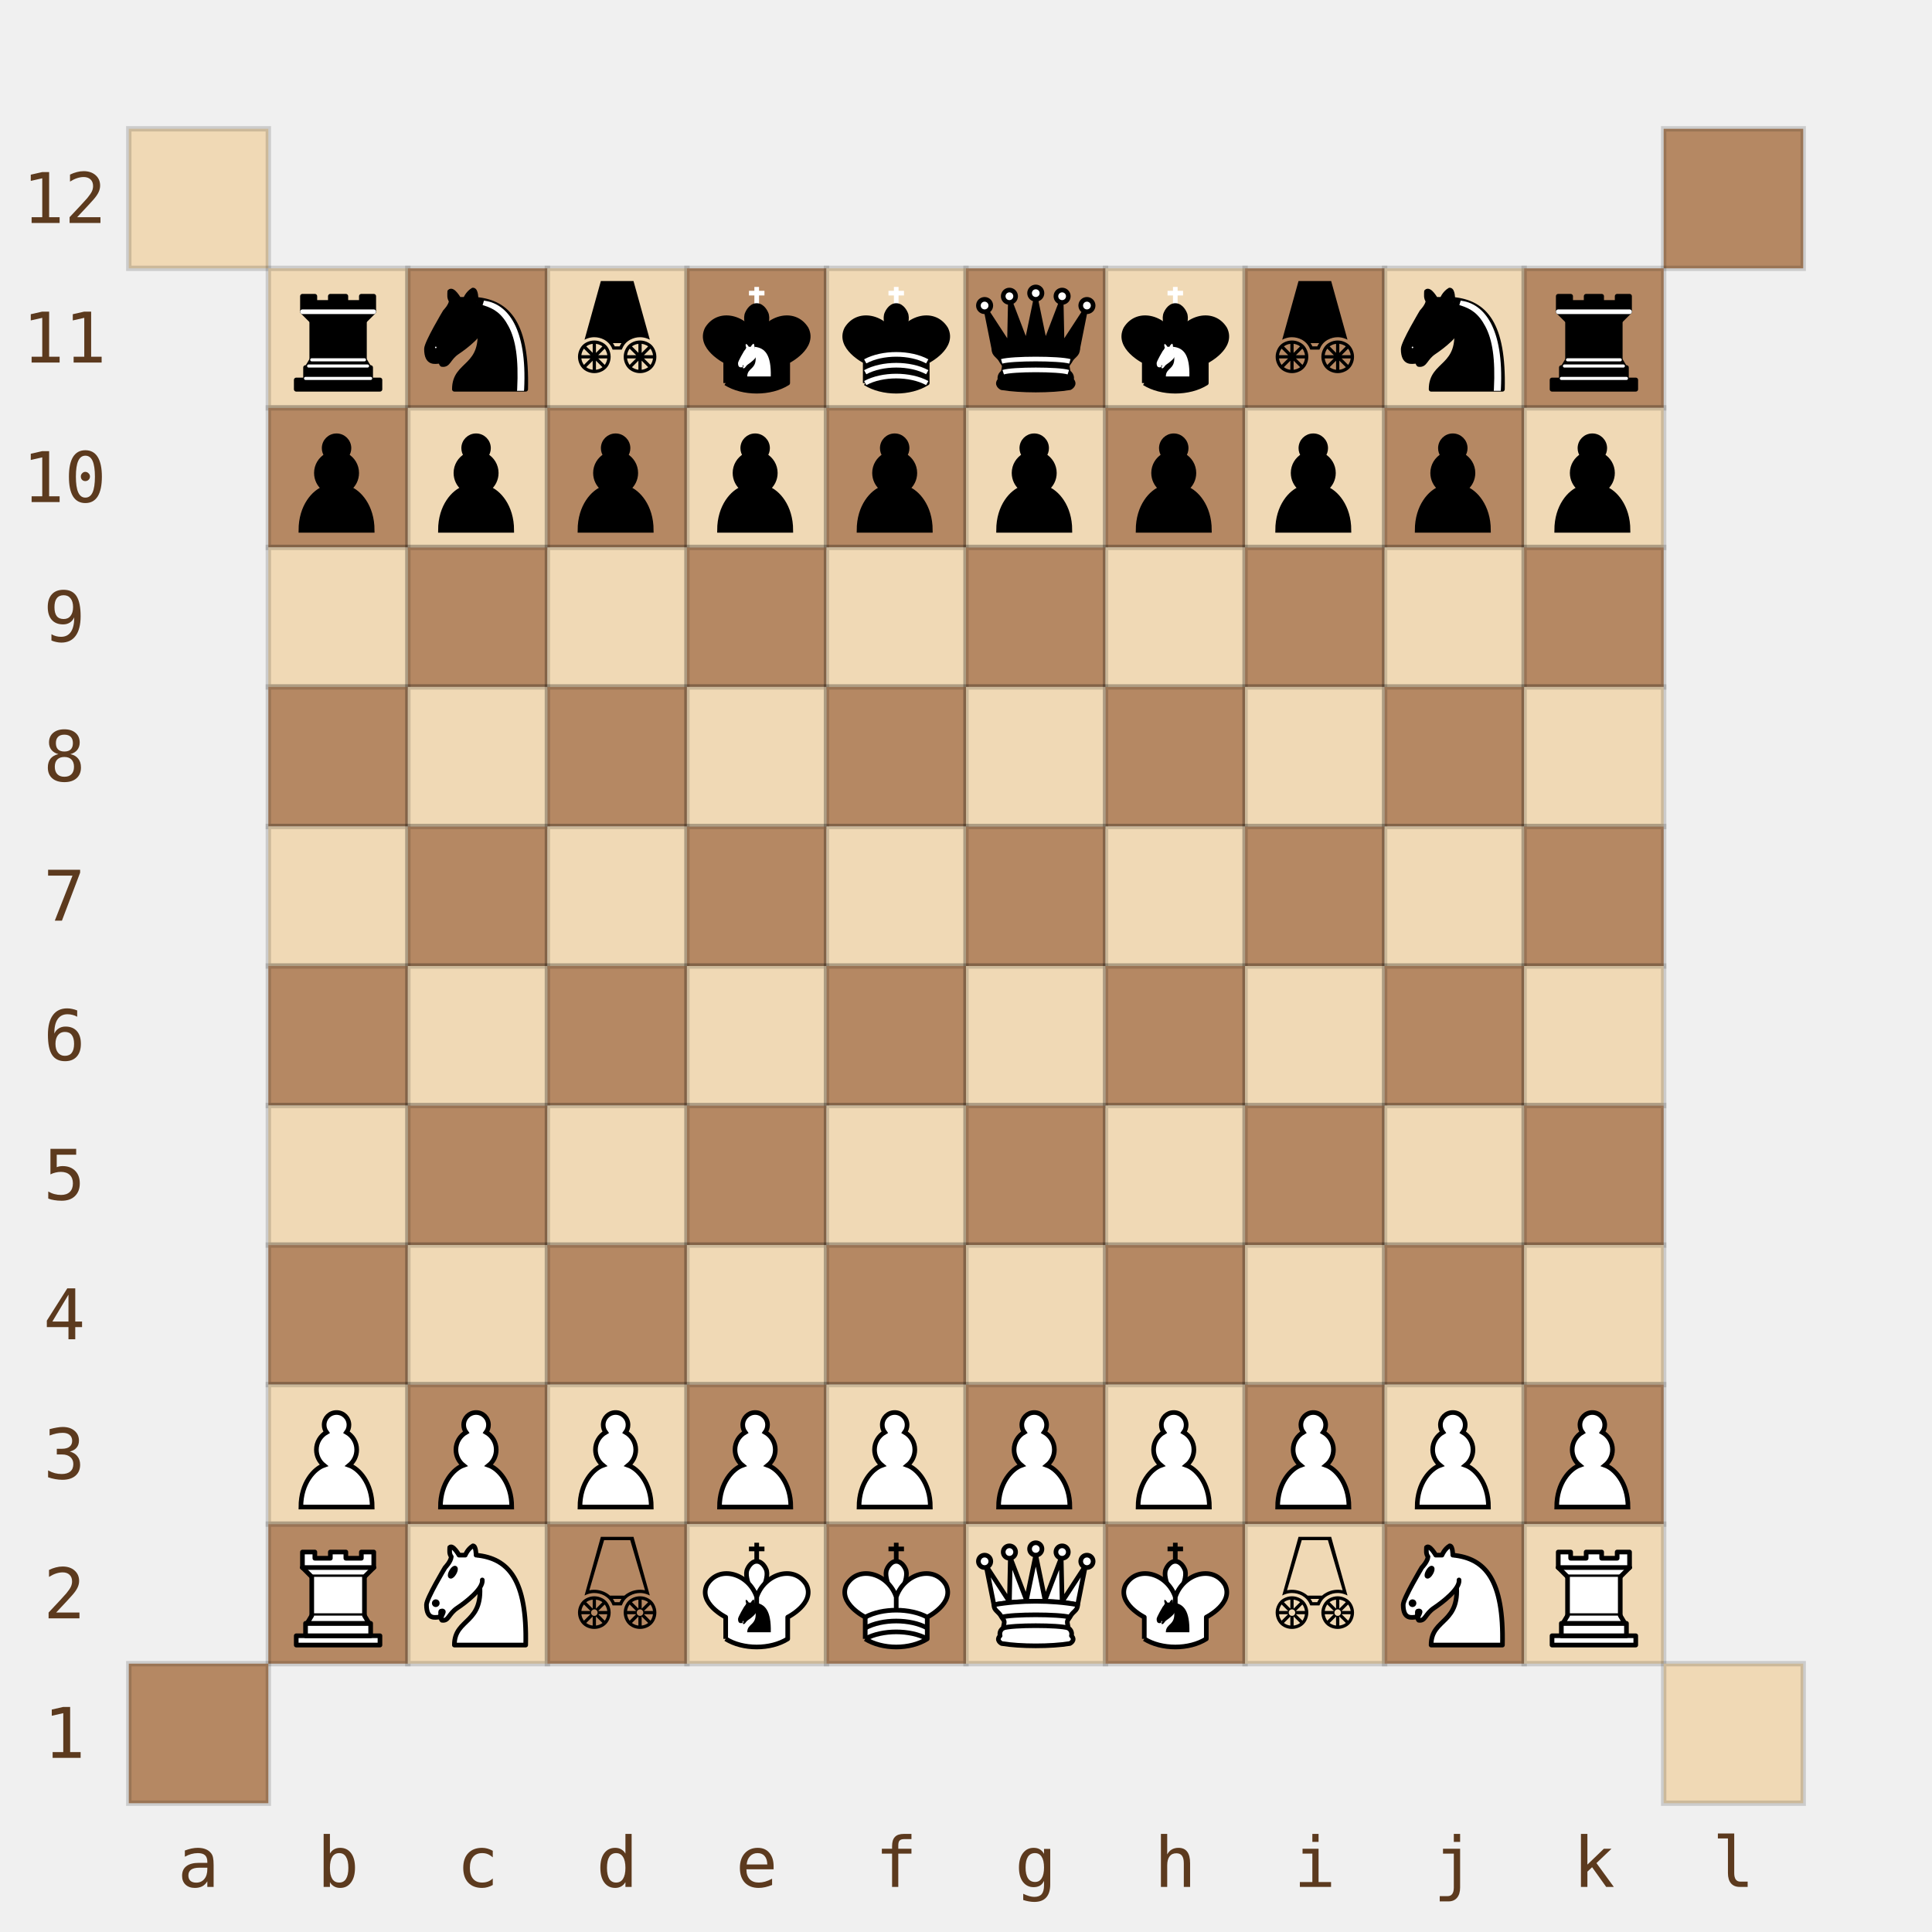
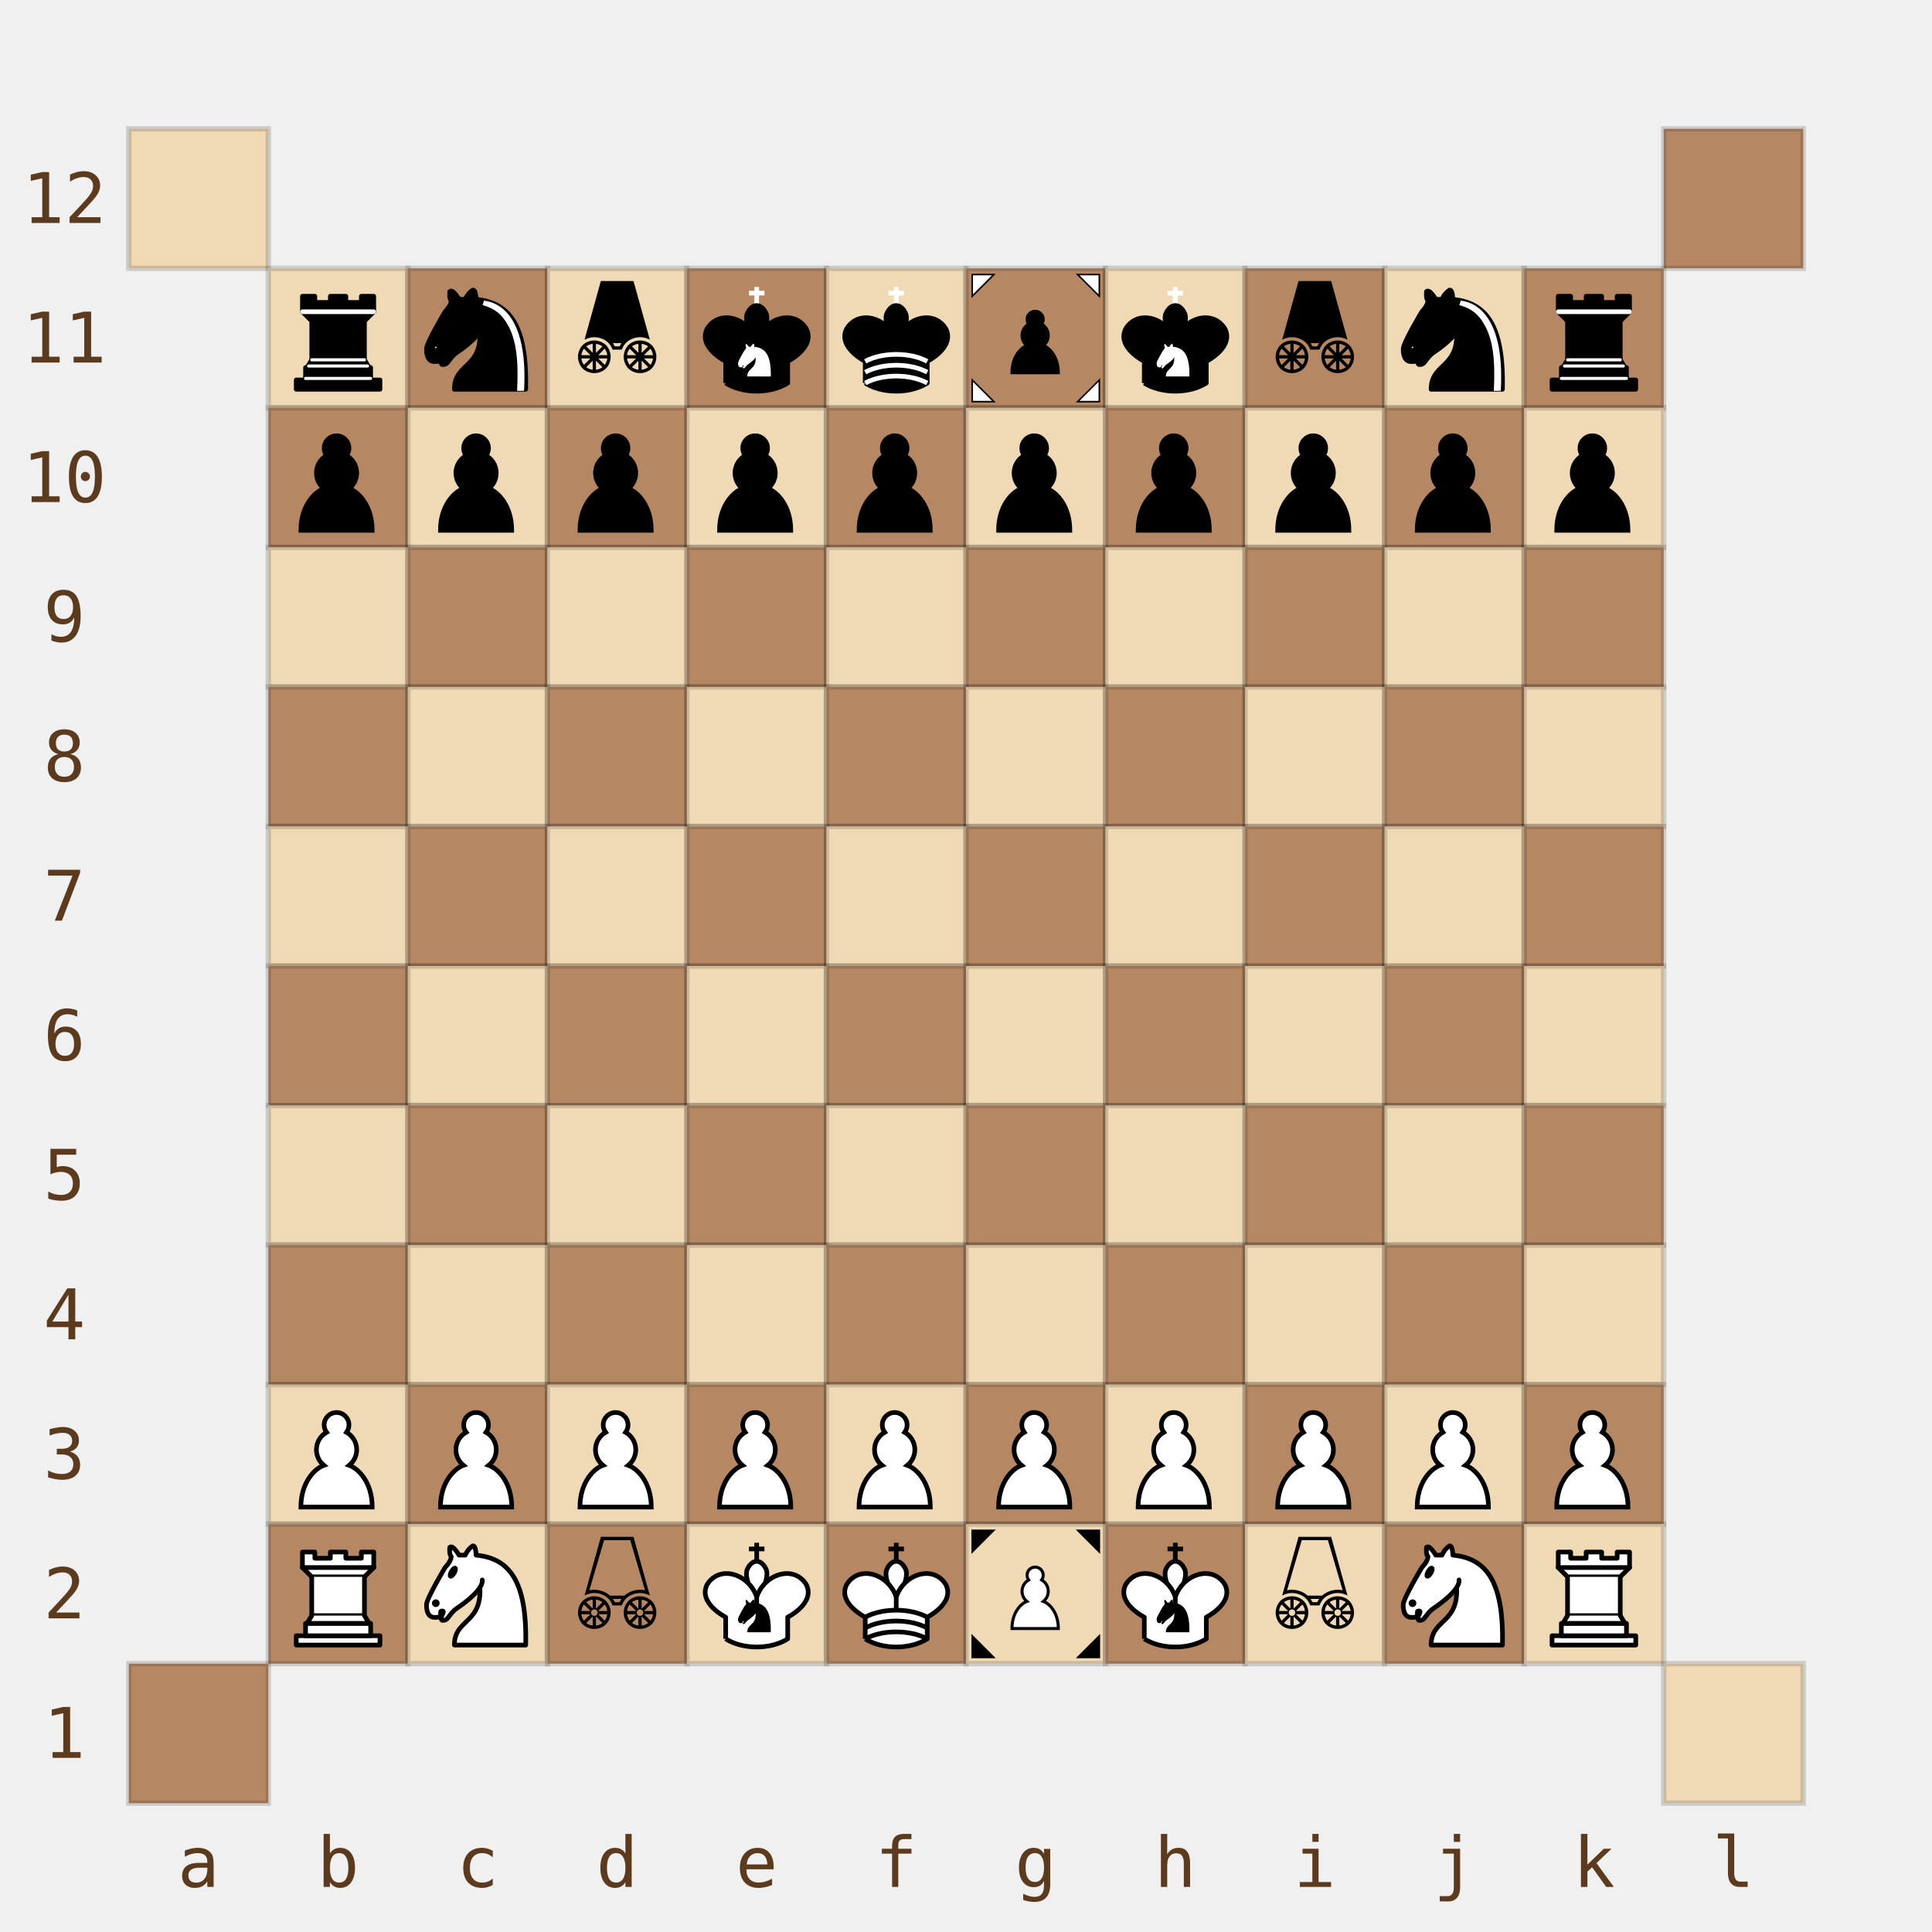
<svg xmlns="http://www.w3.org/2000/svg" viewBox="0 0 360 360" width="360" height="360">
  <defs>
    <symbol id="piece-mce-chess-bR" viewBox="0 0 45 45">
      <g style="fill:#000;stroke:#000;stroke-width:1.5;stroke-linecap:round;stroke-linejoin:round">
        <path d="M 9,39 L 36,39 L 36,36 L 9,36 L 9,39 z" />
        <path d="M 12,36 L 12,32 L 33,32 L 33,36 L 12,36 z" />
        <path d="M 11,14 L 11,9 L 15,9 L 15,11 L 20,11 L 20,9 L 25,9 L 25,11 L 30,11 L 30,9 L 34,9 L 34,14" />
        <path d="M 34,14 L 31,17 L 14,17 L 11,14" />
        <path d="M 31,17 L 31,29.5 L 14,29.5 L 14,17" />
        <path d="M 31,29.5 L 32.5,32 L 12.5,32 L 14,29.5" />
        <path d="M 11,14 L 34,14" style="fill:none;stroke:#fff;stroke-linejoin:miter" />
        <path d="M 12,35.5 L 33,35.5" style="fill:none;stroke:#fff;stroke-width:1" />
        <path d="M 13,31.5 L 32,31.5" style="fill:none;stroke:#fff;stroke-width:1" />
        <path d="M 14,29.5 L 31,29.5" style="fill:none;stroke:#fff;stroke-width:1" />
      </g>
    </symbol>
    <symbol id="piece-mce-chess-bN" viewBox="0 0 45 45">
      <g style="fill:none;stroke:#000;stroke-width:1.5;stroke-linecap:round;stroke-linejoin:round">
        <path d="M 22,10 C 32.5,11 38.5,18 38,39 L 15,39 C 15,30 25,32.5 23,18" style="fill:#000" />
        <path d="M 24,18 C 24.38,20.91 18.45,25.37 16,27 C 13,29 13.18,31.34 11,31 C 9.958,30.06 12.41,27.96 11,28 C 10,28 11.19,29.23 10,30 C 9,30 5.997,31 6,26 C 6,24 12,14 12,14 C 12,14 13.89,12.1 14,10.5 C 13.27,9.506 13.5,8.5 13.5,7.5 C 14.5,6.5 16.5,10 16.5,10 L 18.5,10 C 18.5,10 19.28,8.008 21,7 C 22,7 22,10 22,10" style="fill:#000" />
        <path d="M 9.5,25.5 A 0.5,0.5 0 1 1 8.5,25.5 A 0.5,0.5 0 1 1 9.5,25.5 z" style="fill:#fff" />
        <path d="M 15,15.5 A 0.5,1.5 0 1 1 14,15.5 A 0.5,1.5 0 1 1 15,15.5 z" transform="matrix(0.866,0.5,-0.5,0.866,9.693,-5.173)" style="fill:#fff" />
        <path d="M 24.55,10.4 L 24.1,11.85 L 24.6,12 C 27.75,13 30.25,14.49 32.5,18.75 C 34.75,23.01 35.75,29.06 35.25,39 L 35.2,39.5 L 37.45,39.5 L 37.5,39 C 38,28.94 36.62,22.15 34.25,17.66 C 31.88,13.17 28.46,11.02 25.06,10.5 L 24.55,10.4 z" style="fill:#fff;stroke:none" />
      </g>
    </symbol>
    <symbol id="piece-wikimedia-fairy-Black_dabbaba" viewBox="0 0 12 12">
      <path d="M3.698 7.75h-.775q.022.218.135.42.04.073.084.135zm.68 0 .555.555q.045-.062.084-.135.107-.202.13-.42Zm-.006-.282h.78q-.028-.219-.135-.426-.039-.068-.09-.13Zm-.197-.196.556-.556q-.062-.05-.13-.09-.207-.107-.426-.135Zm-.28-.006v-.769q-.22.022-.422.13-.073.038-.134.083Zm.28 1.455q.22-.023.427-.135.067-.04.135-.084l-.562-.562Zm-.471-1.253-.562-.561q-.045.067-.084.135-.113.207-.135.426Zm-.365 1.034q.061.045.134.084.202.112.421.135v-.775Zm.696-2.297q.365 0 .702.18.342.18.522.522.18.337.18.702 0 .365-.18.702-.18.337-.522.522-.337.18-.702.18-.365 0-.708-.18-.337-.185-.516-.522-.18-.337-.18-.702 0-.365.18-.702.18-.343.516-.522.343-.18.708-.18Zm3.594 1.544h-.775q.022.22.134.421.04.073.085.135zm.679 0 .556.556q.045-.062.084-.135.107-.202.13-.42Zm-.006-.28h.78q-.027-.22-.134-.427-.04-.068-.09-.13Zm-.196-.197.556-.556q-.062-.05-.13-.09-.207-.107-.426-.135Zm-.28-.006v-.769q-.22.022-.422.13-.073.038-.135.083Zm.28 1.455q.219-.023.427-.135.067-.04.134-.084l-.561-.562Zm-.472-1.253-.561-.561q-.045.067-.085.135-.112.207-.134.426ZM7.27 8.502q.062.045.135.084.202.112.421.135v-.775Zm.696-2.297q.365 0 .702.18.343.18.523.522.18.337.18.702 0 .365-.18.702-.18.337-.523.522-.337.18-.702.18-.365 0-.707-.18-.337-.185-.517-.522t-.18-.702q0-.365.18-.702.18-.343.517-.522.342-.18.707-.18Zm-1.594.225H5.63q.061.09.117.19l.045.09h.416l.045-.09q.056-.1.118-.19zm-.764.561q-.011-.034-.101-.23-.202-.37-.556-.584l-.067-.04q-.41-.213-.848-.213-.264 0-.517.079-.163.05-.325.135l1.403-5.043h2.808l1.404 5.043q-.163-.085-.326-.135-.253-.079-.517-.079-.438 0-.842.214l-.073.039q-.331.196-.522.533-.079.146-.135.281Z" style="font-size:11.5px;line-height:0;font-family:Quivira;stroke-width:.15;stroke-linecap:square;stroke-linejoin:bevel;paint-order:markers stroke fill" />
    </symbol>
    <symbol id="piece-mce-chess-bW" viewBox="0 0 45 45">
      <g style="fill:#000;stroke:#000;stroke-width:1.5;stroke-linejoin:round">
        <path d="M 22.5,11.63 L 22.5,6" style="fill:none;stroke:#fff;stroke-linejoin:miter" />
        <path d="M 20,8 L 25,8" style="fill:none;stroke:#fff;stroke-linejoin:miter" />
        <path d="M 22.5,25 C 22.5,25 27,17.5 25.5,14.5 C 25.5,14.5 24.5,12 22.5,12 C 20.5,12 19.5,14.5 19.5,14.5 C 18,17.5 22.5,25 22.5,25" />
        <path d="M 12.5,37 C 18,40.5 27,40.5 32.5,37 L 32.5,30 C 32.5,30 41.5,25.5 38.5,19.5 C 34.5,13 25,16 22.5,23.5 L 22.5,27 L 22.5,23.5 C 20,16 10.5,13 6.5,19.5 C 3.5,25.5 12.5,30 12.5,30 L 12.5,37" />
      </g>
      <g transform="translate(14.5,22) scale(0.33)">
        <path d="M 22,10 C 32.5,11 38.5,18 38,39 L 15,39 C 15,30 25,32.5 23,18" style="fill:#fff;stroke:none" />
        <path d="M 24,18 C 24.38,20.91 18.45,25.37 16,27 C 13,29 13.18,31.34 11,31 C 9.958,30.06 12.41,27.96 11,28 C 10,28 11.19,29.23 10,30 C 9,30 5.997,31 6,26 C 6,24 12,14 12,14 C 12,14 13.89,12.1 14,10.5 C 13.27,9.506 13.5,8.5 13.5,7.5 C 14.5,6.5 16.5,10 16.5,10 L 18.5,10 C 18.5,10 19.28,8.008 21,7 C 22,7 22,10 22,10" style="fill:#fff;stroke:none" />
      </g>
    </symbol>
    <symbol id="piece-mce-chess-bK" viewBox="0 0 45 45">
      <g style="fill:#000;stroke:#000;stroke-width:1.5;stroke-linejoin:round">
        <path d="M 22.5,11.63 L 22.5,6" style="fill:none;stroke:#fff;stroke-linejoin:miter" />
        <path d="M 20,8 L 25,8" style="fill:none;stroke:#fff;stroke-linejoin:miter" />
        <path d="M 22.5,25 C 22.5,25 27,17.5 25.5,14.5 C 25.5,14.5 24.5,12 22.5,12 C 20.5,12 19.5,14.5 19.5,14.5 C 18,17.5 22.5,25 22.5,25" />
        <path d="M 12.5,37 C 18,40.5 27,40.5 32.5,37 L 32.5,30 C 32.5,30 41.5,25.5 38.5,19.5 C 34.5,13 25,16 22.5,23.5 L 22.5,27 L 22.5,23.5 C 20,16 10.5,13 6.5,19.5 C 3.5,25.5 12.5,30 12.5,30 L 12.5,37" />
        <path d="M 12.5,30 C 18,27 27,27 32.5,30" style="fill:none;stroke:#fff" />
        <path d="M 12.5,33.5 C 18,30.5 27,30.5 32.5,33.5" style="fill:none;stroke:#fff" />
        <path d="M 12.5,37 C 18,34 27,34 32.5,37" style="fill:none;stroke:#fff" />
      </g>
    </symbol>
-     <symbol id="piece-mce-chess-bQ" viewBox="0 0 45 45">
-       <g style="fill:#000;stroke:#000;stroke-width:1.5;stroke-linejoin:round">
-         <path d="M 9,26 C 17.5,24.5 30,24.5 36,26 L 38.5,13.5 L 31,25 L 30.7,10.9 L 25.5,24.5 L 22.5,10 L 19.5,24.5 L 14.3,10.9 L 14,25 L 6.5,13.5 L 9,26 z" />
-         <path d="M 9,26 C 9,28 10.5,28 11.5,30 C 12.5,31.5 12.5,31 12,33.5 C 10.5,34.5 11,36 11,36 C 9.5,37.5 11.5,38.5 11.5,38.5 C 17.5,39.5 27.5,39.5 33.5,38.5 C 33.5,38.5 35.5,37.5 34,36 C 34,36 34.5,34.5 33,33.5 C 32.5,31 32.5,31.5 33.5,30 C 34.5,28 36,28 36,26 C 27.5,24.5 17.5,24.5 9,26 z" />
-         <path d="M 11.5,30 C 15,29 30,29 33.5,30" style="fill:none;stroke:#fff" />
-         <path d="M 12,33.5 C 15,32.5 30,32.5 33,33.5" style="fill:none;stroke:#fff" />
-         <circle cx="6" cy="12" r="2" style="fill:#fff" />
-         <circle cx="14" cy="9" r="2" style="fill:#fff" />
-         <circle cx="22.5" cy="8" r="2" style="fill:#fff" />
-         <circle cx="31" cy="9" r="2" style="fill:#fff" />
-         <circle cx="39" cy="12" r="2" style="fill:#fff" />
-       </g>
+     <symbol id="piece-mce-chess-bF" viewBox="0 0 45 45">
+       <g transform="translate(8,8) scale(0.65)">
+         <path d="M 22,9 C 19.79,9 18,10.79 18,13 C 18,13.89 18.29,14.71 18.78,15.38 C 16.83,16.5 15.5,18.59 15.5,21 C 15.5,23.03 16.44,24.84 17.91,26.03 C 14.91,27.09 10.5,31.58 10.5,39.5 L 33.5,39.5 C 33.5,31.58 29.09,27.09 26.09,26.03 C 27.56,24.84 28.5,23.03 28.5,21 C 28.5,18.59 27.17,16.5 25.22,15.38 C 25.71,14.71 26,13.89 26,13 C 26,10.79 24.21,9 22,9 z" style="fill:#000;stroke:#000;stroke-width:1.5;stroke-linecap:round" />
+       </g>
+       <polygon points="2,2 2,9 9,2" style="fill:#fff;stroke:#000;stroke-width:0.5" />
+       <polygon points="43,2 43,9 36,2" style="fill:#fff;stroke:#000;stroke-width:0.5" />
+       <polygon points="2,43 2,36 9,43" style="fill:#fff;stroke:#000;stroke-width:0.5" />
+       <polygon points="43,43 43,36 36,43" style="fill:#fff;stroke:#000;stroke-width:0.5" />
    </symbol>
    <symbol id="piece-mce-chess-bP" viewBox="0 0 45 45">
      <path d="M 22,9 C 19.79,9 18,10.79 18,13 C 18,13.89 18.29,14.71 18.78,15.38 C 16.83,16.5 15.5,18.59 15.5,21 C 15.5,23.03 16.44,24.84 17.91,26.03 C 14.91,27.09 10.5,31.58 10.5,39.5 L 33.5,39.5 C 33.5,31.58 29.09,27.09 26.09,26.03 C 27.56,24.84 28.5,23.03 28.5,21 C 28.5,18.59 27.17,16.5 25.22,15.38 C 25.71,14.71 26,13.89 26,13 C 26,10.79 24.21,9 22,9 z" style="fill:#000;stroke:#000;stroke-width:1.5;stroke-linecap:round" />
    </symbol>
    <symbol id="piece-mce-chess-wP" viewBox="0 0 45 45">
      <path d="M 22,9 C 19.79,9 18,10.79 18,13 C 18,13.89 18.29,14.71 18.78,15.38 C 16.83,16.5 15.5,18.59 15.5,21 C 15.5,23.03 16.44,24.84 17.91,26.03 C 14.91,27.09 10.5,31.58 10.5,39.5 L 33.5,39.5 C 33.5,31.58 29.09,27.09 26.09,26.03 C 27.56,24.84 28.5,23.03 28.5,21 C 28.5,18.59 27.17,16.5 25.22,15.38 C 25.71,14.71 26,13.89 26,13 C 26,10.79 24.21,9 22,9 z" style="fill:#fff;stroke:#000;stroke-width:1.5;stroke-linecap:round" />
    </symbol>
    <symbol id="piece-mce-chess-wR" viewBox="0 0 45 45">
      <g style="fill:#fff;stroke:#000;stroke-width:1.5;stroke-linecap:round;stroke-linejoin:round">
        <path d="M 9,39 L 36,39 L 36,36 L 9,36 L 9,39 z" />
        <path d="M 12,36 L 12,32 L 33,32 L 33,36 L 12,36 z" />
        <path d="M 11,14 L 11,9 L 15,9 L 15,11 L 20,11 L 20,9 L 25,9 L 25,11 L 30,11 L 30,9 L 34,9 L 34,14" />
        <path d="M 34,14 L 31,17 L 14,17 L 11,14" />
        <path d="M 31,17 L 31,29.5 L 14,29.5 L 14,17" />
        <path d="M 31,29.5 L 32.5,32 L 12.5,32 L 14,29.5" />
        <path d="M 11,14 L 34,14" style="fill:none" />
      </g>
    </symbol>
    <symbol id="piece-mce-chess-wN" viewBox="0 0 45 45">
      <g style="fill:none;stroke:#000;stroke-width:1.5;stroke-linecap:round;stroke-linejoin:round">
        <path d="M 22,10 C 32.5,11 38.5,18 38,39 L 15,39 C 15,30 25,32.5 23,18" style="fill:#fff" />
        <path d="M 24,18 C 24.38,20.91 18.45,25.37 16,27 C 13,29 13.18,31.34 11,31 C 9.958,30.06 12.41,27.96 11,28 C 10,28 11.19,29.23 10,30 C 9,30 5.997,31 6,26 C 6,24 12,14 12,14 C 12,14 13.89,12.1 14,10.5 C 13.27,9.506 13.5,8.5 13.5,7.5 C 14.5,6.5 16.5,10 16.5,10 L 18.5,10 C 18.5,10 19.28,8.008 21,7 C 22,7 22,10 22,10" style="fill:#fff" />
        <path d="M 9.5,25.5 A 0.5,0.5 0 1 1 8.5,25.5 A 0.5,0.5 0 1 1 9.5,25.5 z" style="fill:#000" />
        <path d="M 15,15.5 A 0.5,1.5 0 1 1 14,15.5 A 0.5,1.5 0 1 1 15,15.5 z" transform="matrix(0.866,0.5,-0.5,0.866,9.693,-5.173)" style="fill:#000" />
      </g>
    </symbol>
    <symbol id="piece-wikimedia-fairy-White_dabbaba" viewBox="0 0 12 12">
      <path d="M3.698 7.75h-.775c.015.145.06.286.135.42.026.049.054.094.084.135zm.68 0 .555.555a1.146 1.146 0 0 0 .213-.556Zm-.006-.282h.78a1.288 1.288 0 0 0-.135-.426.998.998 0 0 0-.09-.13Zm-.197-.196.556-.556a.997.997 0 0 0-.13-.09 1.288 1.288 0 0 0-.426-.135Zm-.28-.006v-.769a1.146 1.146 0 0 0-.556.213zm.28 1.455a1.135 1.135 0 0 0 .562-.22l-.562-.56Zm-.471-1.253-.562-.561c-.03.045-.058.09-.084.135-.075.138-.12.28-.135.426Zm-.365 1.034c.04.03.086.058.134.084.135.075.275.12.421.135v-.775Zm.696-2.297c.243 0 .477.06.702.18.228.12.402.294.522.522.12.225.18.458.18.702 0 .243-.06.477-.18.702-.12.224-.294.398-.522.522a1.472 1.472 0 0 1-1.41 0 1.263 1.263 0 0 1-.516-.522 1.472 1.472 0 0 1-.18-.702c0-.244.06-.477.18-.702a1.22 1.22 0 0 1 .516-.522c.229-.12.464-.18.708-.18Zm3.594 1.544h-.775c.015.146.06.287.134.421.027.049.055.094.085.135zm.679 0 .556.556a1.146 1.146 0 0 0 .213-.556Zm-.006-.28h.78a1.288 1.288 0 0 0-.134-.427.997.997 0 0 0-.09-.13Zm-.196-.197.556-.556a.997.997 0 0 0-.13-.09 1.288 1.288 0 0 0-.426-.135Zm-.28-.006v-.769a1.146 1.146 0 0 0-.557.213Zm.28 1.455a1.135 1.135 0 0 0 .561-.22l-.561-.56Zm-.472-1.253-.561-.561a1.135 1.135 0 0 0-.219.562ZM7.27 8.502c.041.03.086.058.135.084.135.075.275.12.421.135v-.775Zm.696-2.297c.244 0 .478.06.702.18.229.12.403.294.523.522.12.225.18.458.18.702 0 .243-.06.477-.18.702a1.26 1.26 0 0 1-.523.522 1.472 1.472 0 0 1-1.409 0 1.263 1.263 0 0 1-.517-.522 1.472 1.472 0 0 1-.18-.702c0-.244.06-.477.18-.702a1.22 1.22 0 0 1 .517-.522 1.5 1.5 0 0 1 .707-.18Zm.427-.517-1.27-4.312H4.877L3.608 5.688a2.086 2.086 0 0 1 1.415.208c.131.071.25.156.36.253h1.235c.108-.097.23-.182.365-.253a2.054 2.054 0 0 1 1.41-.208zm-2.021.742H5.63c.04.06.08.123.117.19l.045.09h.416l.045-.09c.037-.067.077-.13.118-.19Zm-.764.561a4.222 4.222 0 0 0-.101-.23 1.517 1.517 0 0 0-.556-.584l-.067-.04a1.814 1.814 0 0 0-.848-.213 1.73 1.73 0 0 0-.517.079 1.998 1.998 0 0 0-.325.135l1.403-5.043h2.808l1.404 5.043a1.998 1.998 0 0 0-.326-.135 1.73 1.73 0 0 0-.517-.079c-.292 0-.572.071-.842.214l-.073.039c-.22.131-.395.309-.522.533a3.15 3.15 0 0 0-.135.281Zm-1.572.337a.275.275 0 0 0-.14.04.252.252 0 0 0-.107.1.31.31 0 0 0 0 .281c.026.045.062.08.106.107a.31.31 0 0 0 .281 0 .252.252 0 0 0 .101-.107.275.275 0 0 0 0-.28.22.22 0 0 0-.1-.102.275.275 0 0 0-.141-.039Zm3.93 0a.275.275 0 0 0-.14.04.252.252 0 0 0-.107.1.31.31 0 0 0 0 .281c.027.045.062.08.107.107a.31.31 0 0 0 .28 0 .252.252 0 0 0 .102-.107.275.275 0 0 0 0-.28.22.22 0 0 0-.101-.102.275.275 0 0 0-.14-.039Z" style="font-size:11.5px;line-height:0;font-family:Quivira;stroke-width:.15;stroke-linecap:square;stroke-linejoin:bevel;paint-order:markers stroke fill" />
    </symbol>
    <symbol id="piece-mce-chess-wW" viewBox="0 0 45 45">
      <g style="fill:#fff;stroke:#000;stroke-width:1.5;stroke-linejoin:round">
        <path d="M 22.5,11.63 L 22.5,6" style="fill:none;stroke-linejoin:miter" />
        <path d="M 20,8 L 25,8" style="fill:none;stroke-linejoin:miter" />
        <path d="M 22.5,25 C 22.5,25 27,17.5 25.5,14.5 C 25.5,14.5 24.5,12 22.5,12 C 20.5,12 19.5,14.5 19.5,14.5 C 18,17.5 22.5,25 22.5,25" />
        <path d="M 12.5,37 C 18,40.5 27,40.5 32.5,37 L 32.5,30 C 32.5,30 41.5,25.5 38.5,19.5 C 34.5,13 25,16 22.5,23.5 L 22.5,27 L 22.5,23.5 C 20,16 10.5,13 6.5,19.5 C 3.5,25.5 12.5,30 12.5,30 L 12.5,37" />
      </g>
      <g transform="translate(14.5,22) scale(0.33)">
        <path d="M 22,10 C 32.5,11 38.5,18 38,39 L 15,39 C 15,30 25,32.5 23,18" style="fill:#000;stroke:none" />
        <path d="M 24,18 C 24.38,20.91 18.45,25.37 16,27 C 13,29 13.18,31.34 11,31 C 9.958,30.06 12.41,27.96 11,28 C 10,28 11.19,29.23 10,30 C 9,30 5.997,31 6,26 C 6,24 12,14 12,14 C 12,14 13.89,12.1 14,10.5 C 13.27,9.506 13.5,8.5 13.5,7.5 C 14.5,6.5 16.5,10 16.5,10 L 18.5,10 C 18.5,10 19.28,8.008 21,7 C 22,7 22,10 22,10" style="fill:#000;stroke:none" />
      </g>
    </symbol>
    <symbol id="piece-mce-chess-wK" viewBox="0 0 45 45">
      <g style="fill:#fff;stroke:#000;stroke-width:1.5;stroke-linejoin:round">
        <path d="M 22.5,11.63 L 22.5,6" style="fill:none;stroke-linejoin:miter" />
        <path d="M 20,8 L 25,8" style="fill:none;stroke-linejoin:miter" />
        <path d="M 22.5,25 C 22.5,25 27,17.5 25.5,14.5 C 25.5,14.5 24.5,12 22.5,12 C 20.5,12 19.5,14.5 19.5,14.5 C 18,17.5 22.5,25 22.5,25" />
        <path d="M 12.5,37 C 18,40.5 27,40.5 32.5,37 L 32.5,30 C 32.5,30 41.5,25.5 38.5,19.5 C 34.5,13 25,16 22.5,23.5 L 22.5,27 L 22.5,23.5 C 20,16 10.5,13 6.5,19.5 C 3.5,25.5 12.5,30 12.5,30 L 12.5,37" />
        <path d="M 12.5,30 C 18,27 27,27 32.5,30" />
        <path d="M 12.5,33.5 C 18,30.5 27,30.5 32.5,33.5" />
        <path d="M 12.5,37 C 18,34 27,34 32.5,37" />
      </g>
    </symbol>
-     <symbol id="piece-mce-chess-wQ" viewBox="0 0 45 45">
-       <g style="fill:#fff;stroke:#000;stroke-width:1.5;stroke-linejoin:round">
-         <path d="M 9,26 C 17.5,24.5 30,24.5 36,26 L 38.5,13.5 L 31,25 L 30.7,10.9 L 25.5,24.5 L 22.5,10 L 19.5,24.5 L 14.3,10.9 L 14,25 L 6.5,13.5 L 9,26 z" />
-         <path d="M 9,26 C 9,28 10.5,28 11.5,30 C 12.5,31.5 12.5,31 12,33.5 C 10.5,34.5 11,36 11,36 C 9.5,37.5 11.5,38.5 11.5,38.5 C 17.5,39.5 27.5,39.5 33.5,38.5 C 33.5,38.5 35.5,37.5 34,36 C 34,36 34.5,34.5 33,33.5 C 32.5,31 32.5,31.5 33.5,30 C 34.5,28 36,28 36,26 C 27.5,24.5 17.5,24.5 9,26 z" />
-         <path d="M 11.5,30 C 15,29 30,29 33.5,30" style="fill:none" />
-         <path d="M 12,33.5 C 15,32.5 30,32.5 33,33.5" style="fill:none" />
-         <circle cx="6" cy="12" r="2" />
-         <circle cx="14" cy="9" r="2" />
-         <circle cx="22.5" cy="8" r="2" />
-         <circle cx="31" cy="9" r="2" />
-         <circle cx="39" cy="12" r="2" />
-       </g>
+     <symbol id="piece-mce-chess-wF" viewBox="0 0 45 45">
+       <g transform="translate(8,8) scale(0.65)">
+         <path d="M 22,9 C 19.79,9 18,10.79 18,13 C 18,13.89 18.29,14.71 18.78,15.38 C 16.83,16.5 15.5,18.59 15.5,21 C 15.5,23.03 16.44,24.84 17.91,26.03 C 14.91,27.09 10.5,31.58 10.5,39.5 L 33.5,39.5 C 33.5,31.58 29.09,27.09 26.09,26.03 C 27.56,24.84 28.5,23.03 28.5,21 C 28.5,18.59 27.17,16.5 25.22,15.38 C 25.71,14.71 26,13.89 26,13 C 26,10.79 24.21,9 22,9 z" style="fill:#fff;stroke:#000;stroke-width:1.5;stroke-linecap:round" />
+       </g>
+       <polygon points="2,2 2,9 9,2" style="fill:#000;stroke:#000;stroke-width:0.5" />
+       <polygon points="43,2 43,9 36,2" style="fill:#000;stroke:#000;stroke-width:0.5" />
+       <polygon points="2,43 2,36 9,43" style="fill:#000;stroke:#000;stroke-width:0.5" />
+       <polygon points="43,43 43,36 36,43" style="fill:#000;stroke:#000;stroke-width:0.5" />
    </symbol>
  </defs>
  <rect x="24" y="24" width="312" height="312" fill="transparent" pointer-events="none" />
  <rect x="24" y="24" width="26" height="26" fill="#f0d9b5" stroke="rgba(0,0,0,0.15)" stroke-width="1" data-sq="a12" data-type="true" class="board-cell" />
  <rect x="310" y="24" width="26" height="26" fill="#b58863" stroke="rgba(0,0,0,0.15)" stroke-width="1" data-sq="l12" data-type="true" class="board-cell" />
  <rect x="50" y="50" width="26" height="26" fill="#f0d9b5" stroke="rgba(0,0,0,0.15)" stroke-width="1" data-sq="b11" data-type="true" class="board-cell" />
  <rect x="76" y="50" width="26" height="26" fill="#b58863" stroke="rgba(0,0,0,0.15)" stroke-width="1" data-sq="c11" data-type="true" class="board-cell" />
  <rect x="102" y="50" width="26" height="26" fill="#f0d9b5" stroke="rgba(0,0,0,0.15)" stroke-width="1" data-sq="d11" data-type="true" class="board-cell" />
  <rect x="128" y="50" width="26" height="26" fill="#b58863" stroke="rgba(0,0,0,0.15)" stroke-width="1" data-sq="e11" data-type="true" class="board-cell" />
  <rect x="154" y="50" width="26" height="26" fill="#f0d9b5" stroke="rgba(0,0,0,0.15)" stroke-width="1" data-sq="f11" data-type="true" class="board-cell" />
  <rect x="180" y="50" width="26" height="26" fill="#b58863" stroke="rgba(0,0,0,0.15)" stroke-width="1" data-sq="g11" data-type="true" class="board-cell" />
  <rect x="206" y="50" width="26" height="26" fill="#f0d9b5" stroke="rgba(0,0,0,0.15)" stroke-width="1" data-sq="h11" data-type="true" class="board-cell" />
  <rect x="232" y="50" width="26" height="26" fill="#b58863" stroke="rgba(0,0,0,0.15)" stroke-width="1" data-sq="i11" data-type="true" class="board-cell" />
  <rect x="258" y="50" width="26" height="26" fill="#f0d9b5" stroke="rgba(0,0,0,0.15)" stroke-width="1" data-sq="j11" data-type="true" class="board-cell" />
  <rect x="284" y="50" width="26" height="26" fill="#b58863" stroke="rgba(0,0,0,0.15)" stroke-width="1" data-sq="k11" data-type="true" class="board-cell" />
  <rect x="50" y="76" width="26" height="26" fill="#b58863" stroke="rgba(0,0,0,0.15)" stroke-width="1" data-sq="b10" data-type="true" class="board-cell" />
  <rect x="76" y="76" width="26" height="26" fill="#f0d9b5" stroke="rgba(0,0,0,0.15)" stroke-width="1" data-sq="c10" data-type="true" class="board-cell" />
  <rect x="102" y="76" width="26" height="26" fill="#b58863" stroke="rgba(0,0,0,0.15)" stroke-width="1" data-sq="d10" data-type="true" class="board-cell" />
  <rect x="128" y="76" width="26" height="26" fill="#f0d9b5" stroke="rgba(0,0,0,0.15)" stroke-width="1" data-sq="e10" data-type="true" class="board-cell" />
  <rect x="154" y="76" width="26" height="26" fill="#b58863" stroke="rgba(0,0,0,0.15)" stroke-width="1" data-sq="f10" data-type="true" class="board-cell" />
  <rect x="180" y="76" width="26" height="26" fill="#f0d9b5" stroke="rgba(0,0,0,0.15)" stroke-width="1" data-sq="g10" data-type="true" class="board-cell" />
  <rect x="206" y="76" width="26" height="26" fill="#b58863" stroke="rgba(0,0,0,0.15)" stroke-width="1" data-sq="h10" data-type="true" class="board-cell" />
  <rect x="232" y="76" width="26" height="26" fill="#f0d9b5" stroke="rgba(0,0,0,0.15)" stroke-width="1" data-sq="i10" data-type="true" class="board-cell" />
  <rect x="258" y="76" width="26" height="26" fill="#b58863" stroke="rgba(0,0,0,0.15)" stroke-width="1" data-sq="j10" data-type="true" class="board-cell" />
  <rect x="284" y="76" width="26" height="26" fill="#f0d9b5" stroke="rgba(0,0,0,0.15)" stroke-width="1" data-sq="k10" data-type="true" class="board-cell" />
  <rect x="50" y="102" width="26" height="26" fill="#f0d9b5" stroke="rgba(0,0,0,0.15)" stroke-width="1" data-sq="b9" data-type="true" class="board-cell" />
  <rect x="76" y="102" width="26" height="26" fill="#b58863" stroke="rgba(0,0,0,0.15)" stroke-width="1" data-sq="c9" data-type="true" class="board-cell" />
  <rect x="102" y="102" width="26" height="26" fill="#f0d9b5" stroke="rgba(0,0,0,0.15)" stroke-width="1" data-sq="d9" data-type="true" class="board-cell" />
  <rect x="128" y="102" width="26" height="26" fill="#b58863" stroke="rgba(0,0,0,0.15)" stroke-width="1" data-sq="e9" data-type="true" class="board-cell" />
  <rect x="154" y="102" width="26" height="26" fill="#f0d9b5" stroke="rgba(0,0,0,0.15)" stroke-width="1" data-sq="f9" data-type="true" class="board-cell" />
  <rect x="180" y="102" width="26" height="26" fill="#b58863" stroke="rgba(0,0,0,0.15)" stroke-width="1" data-sq="g9" data-type="true" class="board-cell" />
  <rect x="206" y="102" width="26" height="26" fill="#f0d9b5" stroke="rgba(0,0,0,0.15)" stroke-width="1" data-sq="h9" data-type="true" class="board-cell" />
  <rect x="232" y="102" width="26" height="26" fill="#b58863" stroke="rgba(0,0,0,0.15)" stroke-width="1" data-sq="i9" data-type="true" class="board-cell" />
  <rect x="258" y="102" width="26" height="26" fill="#f0d9b5" stroke="rgba(0,0,0,0.15)" stroke-width="1" data-sq="j9" data-type="true" class="board-cell" />
  <rect x="284" y="102" width="26" height="26" fill="#b58863" stroke="rgba(0,0,0,0.15)" stroke-width="1" data-sq="k9" data-type="true" class="board-cell" />
  <rect x="50" y="128" width="26" height="26" fill="#b58863" stroke="rgba(0,0,0,0.15)" stroke-width="1" data-sq="b8" data-type="true" class="board-cell" />
  <rect x="76" y="128" width="26" height="26" fill="#f0d9b5" stroke="rgba(0,0,0,0.15)" stroke-width="1" data-sq="c8" data-type="true" class="board-cell" />
  <rect x="102" y="128" width="26" height="26" fill="#b58863" stroke="rgba(0,0,0,0.15)" stroke-width="1" data-sq="d8" data-type="true" class="board-cell" />
  <rect x="128" y="128" width="26" height="26" fill="#f0d9b5" stroke="rgba(0,0,0,0.15)" stroke-width="1" data-sq="e8" data-type="true" class="board-cell" />
  <rect x="154" y="128" width="26" height="26" fill="#b58863" stroke="rgba(0,0,0,0.15)" stroke-width="1" data-sq="f8" data-type="true" class="board-cell" />
  <rect x="180" y="128" width="26" height="26" fill="#f0d9b5" stroke="rgba(0,0,0,0.15)" stroke-width="1" data-sq="g8" data-type="true" class="board-cell" />
  <rect x="206" y="128" width="26" height="26" fill="#b58863" stroke="rgba(0,0,0,0.15)" stroke-width="1" data-sq="h8" data-type="true" class="board-cell" />
  <rect x="232" y="128" width="26" height="26" fill="#f0d9b5" stroke="rgba(0,0,0,0.15)" stroke-width="1" data-sq="i8" data-type="true" class="board-cell" />
  <rect x="258" y="128" width="26" height="26" fill="#b58863" stroke="rgba(0,0,0,0.15)" stroke-width="1" data-sq="j8" data-type="true" class="board-cell" />
  <rect x="284" y="128" width="26" height="26" fill="#f0d9b5" stroke="rgba(0,0,0,0.15)" stroke-width="1" data-sq="k8" data-type="true" class="board-cell" />
  <rect x="50" y="154" width="26" height="26" fill="#f0d9b5" stroke="rgba(0,0,0,0.15)" stroke-width="1" data-sq="b7" data-type="true" class="board-cell" />
  <rect x="76" y="154" width="26" height="26" fill="#b58863" stroke="rgba(0,0,0,0.15)" stroke-width="1" data-sq="c7" data-type="true" class="board-cell" />
  <rect x="102" y="154" width="26" height="26" fill="#f0d9b5" stroke="rgba(0,0,0,0.15)" stroke-width="1" data-sq="d7" data-type="true" class="board-cell" />
  <rect x="128" y="154" width="26" height="26" fill="#b58863" stroke="rgba(0,0,0,0.15)" stroke-width="1" data-sq="e7" data-type="true" class="board-cell" />
  <rect x="154" y="154" width="26" height="26" fill="#f0d9b5" stroke="rgba(0,0,0,0.15)" stroke-width="1" data-sq="f7" data-type="true" class="board-cell" />
  <rect x="180" y="154" width="26" height="26" fill="#b58863" stroke="rgba(0,0,0,0.15)" stroke-width="1" data-sq="g7" data-type="true" class="board-cell" />
  <rect x="206" y="154" width="26" height="26" fill="#f0d9b5" stroke="rgba(0,0,0,0.15)" stroke-width="1" data-sq="h7" data-type="true" class="board-cell" />
  <rect x="232" y="154" width="26" height="26" fill="#b58863" stroke="rgba(0,0,0,0.15)" stroke-width="1" data-sq="i7" data-type="true" class="board-cell" />
  <rect x="258" y="154" width="26" height="26" fill="#f0d9b5" stroke="rgba(0,0,0,0.15)" stroke-width="1" data-sq="j7" data-type="true" class="board-cell" />
  <rect x="284" y="154" width="26" height="26" fill="#b58863" stroke="rgba(0,0,0,0.15)" stroke-width="1" data-sq="k7" data-type="true" class="board-cell" />
  <rect x="50" y="180" width="26" height="26" fill="#b58863" stroke="rgba(0,0,0,0.15)" stroke-width="1" data-sq="b6" data-type="true" class="board-cell" />
  <rect x="76" y="180" width="26" height="26" fill="#f0d9b5" stroke="rgba(0,0,0,0.15)" stroke-width="1" data-sq="c6" data-type="true" class="board-cell" />
  <rect x="102" y="180" width="26" height="26" fill="#b58863" stroke="rgba(0,0,0,0.15)" stroke-width="1" data-sq="d6" data-type="true" class="board-cell" />
  <rect x="128" y="180" width="26" height="26" fill="#f0d9b5" stroke="rgba(0,0,0,0.15)" stroke-width="1" data-sq="e6" data-type="true" class="board-cell" />
  <rect x="154" y="180" width="26" height="26" fill="#b58863" stroke="rgba(0,0,0,0.15)" stroke-width="1" data-sq="f6" data-type="true" class="board-cell" />
  <rect x="180" y="180" width="26" height="26" fill="#f0d9b5" stroke="rgba(0,0,0,0.15)" stroke-width="1" data-sq="g6" data-type="true" class="board-cell" />
  <rect x="206" y="180" width="26" height="26" fill="#b58863" stroke="rgba(0,0,0,0.15)" stroke-width="1" data-sq="h6" data-type="true" class="board-cell" />
  <rect x="232" y="180" width="26" height="26" fill="#f0d9b5" stroke="rgba(0,0,0,0.15)" stroke-width="1" data-sq="i6" data-type="true" class="board-cell" />
  <rect x="258" y="180" width="26" height="26" fill="#b58863" stroke="rgba(0,0,0,0.15)" stroke-width="1" data-sq="j6" data-type="true" class="board-cell" />
  <rect x="284" y="180" width="26" height="26" fill="#f0d9b5" stroke="rgba(0,0,0,0.15)" stroke-width="1" data-sq="k6" data-type="true" class="board-cell" />
  <rect x="50" y="206" width="26" height="26" fill="#f0d9b5" stroke="rgba(0,0,0,0.15)" stroke-width="1" data-sq="b5" data-type="true" class="board-cell" />
  <rect x="76" y="206" width="26" height="26" fill="#b58863" stroke="rgba(0,0,0,0.15)" stroke-width="1" data-sq="c5" data-type="true" class="board-cell" />
  <rect x="102" y="206" width="26" height="26" fill="#f0d9b5" stroke="rgba(0,0,0,0.15)" stroke-width="1" data-sq="d5" data-type="true" class="board-cell" />
  <rect x="128" y="206" width="26" height="26" fill="#b58863" stroke="rgba(0,0,0,0.15)" stroke-width="1" data-sq="e5" data-type="true" class="board-cell" />
  <rect x="154" y="206" width="26" height="26" fill="#f0d9b5" stroke="rgba(0,0,0,0.15)" stroke-width="1" data-sq="f5" data-type="true" class="board-cell" />
  <rect x="180" y="206" width="26" height="26" fill="#b58863" stroke="rgba(0,0,0,0.15)" stroke-width="1" data-sq="g5" data-type="true" class="board-cell" />
  <rect x="206" y="206" width="26" height="26" fill="#f0d9b5" stroke="rgba(0,0,0,0.15)" stroke-width="1" data-sq="h5" data-type="true" class="board-cell" />
  <rect x="232" y="206" width="26" height="26" fill="#b58863" stroke="rgba(0,0,0,0.15)" stroke-width="1" data-sq="i5" data-type="true" class="board-cell" />
  <rect x="258" y="206" width="26" height="26" fill="#f0d9b5" stroke="rgba(0,0,0,0.15)" stroke-width="1" data-sq="j5" data-type="true" class="board-cell" />
  <rect x="284" y="206" width="26" height="26" fill="#b58863" stroke="rgba(0,0,0,0.15)" stroke-width="1" data-sq="k5" data-type="true" class="board-cell" />
  <rect x="50" y="232" width="26" height="26" fill="#b58863" stroke="rgba(0,0,0,0.15)" stroke-width="1" data-sq="b4" data-type="true" class="board-cell" />
  <rect x="76" y="232" width="26" height="26" fill="#f0d9b5" stroke="rgba(0,0,0,0.15)" stroke-width="1" data-sq="c4" data-type="true" class="board-cell" />
  <rect x="102" y="232" width="26" height="26" fill="#b58863" stroke="rgba(0,0,0,0.15)" stroke-width="1" data-sq="d4" data-type="true" class="board-cell" />
  <rect x="128" y="232" width="26" height="26" fill="#f0d9b5" stroke="rgba(0,0,0,0.15)" stroke-width="1" data-sq="e4" data-type="true" class="board-cell" />
  <rect x="154" y="232" width="26" height="26" fill="#b58863" stroke="rgba(0,0,0,0.15)" stroke-width="1" data-sq="f4" data-type="true" class="board-cell" />
  <rect x="180" y="232" width="26" height="26" fill="#f0d9b5" stroke="rgba(0,0,0,0.15)" stroke-width="1" data-sq="g4" data-type="true" class="board-cell" />
  <rect x="206" y="232" width="26" height="26" fill="#b58863" stroke="rgba(0,0,0,0.15)" stroke-width="1" data-sq="h4" data-type="true" class="board-cell" />
  <rect x="232" y="232" width="26" height="26" fill="#f0d9b5" stroke="rgba(0,0,0,0.15)" stroke-width="1" data-sq="i4" data-type="true" class="board-cell" />
  <rect x="258" y="232" width="26" height="26" fill="#b58863" stroke="rgba(0,0,0,0.15)" stroke-width="1" data-sq="j4" data-type="true" class="board-cell" />
  <rect x="284" y="232" width="26" height="26" fill="#f0d9b5" stroke="rgba(0,0,0,0.15)" stroke-width="1" data-sq="k4" data-type="true" class="board-cell" />
  <rect x="50" y="258" width="26" height="26" fill="#f0d9b5" stroke="rgba(0,0,0,0.15)" stroke-width="1" data-sq="b3" data-type="true" class="board-cell" />
  <rect x="76" y="258" width="26" height="26" fill="#b58863" stroke="rgba(0,0,0,0.15)" stroke-width="1" data-sq="c3" data-type="true" class="board-cell" />
  <rect x="102" y="258" width="26" height="26" fill="#f0d9b5" stroke="rgba(0,0,0,0.15)" stroke-width="1" data-sq="d3" data-type="true" class="board-cell" />
  <rect x="128" y="258" width="26" height="26" fill="#b58863" stroke="rgba(0,0,0,0.15)" stroke-width="1" data-sq="e3" data-type="true" class="board-cell" />
  <rect x="154" y="258" width="26" height="26" fill="#f0d9b5" stroke="rgba(0,0,0,0.15)" stroke-width="1" data-sq="f3" data-type="true" class="board-cell" />
  <rect x="180" y="258" width="26" height="26" fill="#b58863" stroke="rgba(0,0,0,0.15)" stroke-width="1" data-sq="g3" data-type="true" class="board-cell" />
  <rect x="206" y="258" width="26" height="26" fill="#f0d9b5" stroke="rgba(0,0,0,0.15)" stroke-width="1" data-sq="h3" data-type="true" class="board-cell" />
  <rect x="232" y="258" width="26" height="26" fill="#b58863" stroke="rgba(0,0,0,0.15)" stroke-width="1" data-sq="i3" data-type="true" class="board-cell" />
  <rect x="258" y="258" width="26" height="26" fill="#f0d9b5" stroke="rgba(0,0,0,0.15)" stroke-width="1" data-sq="j3" data-type="true" class="board-cell" />
  <rect x="284" y="258" width="26" height="26" fill="#b58863" stroke="rgba(0,0,0,0.15)" stroke-width="1" data-sq="k3" data-type="true" class="board-cell" />
  <rect x="50" y="284" width="26" height="26" fill="#b58863" stroke="rgba(0,0,0,0.15)" stroke-width="1" data-sq="b2" data-type="true" class="board-cell" />
  <rect x="76" y="284" width="26" height="26" fill="#f0d9b5" stroke="rgba(0,0,0,0.15)" stroke-width="1" data-sq="c2" data-type="true" class="board-cell" />
  <rect x="102" y="284" width="26" height="26" fill="#b58863" stroke="rgba(0,0,0,0.15)" stroke-width="1" data-sq="d2" data-type="true" class="board-cell" />
  <rect x="128" y="284" width="26" height="26" fill="#f0d9b5" stroke="rgba(0,0,0,0.15)" stroke-width="1" data-sq="e2" data-type="true" class="board-cell" />
  <rect x="154" y="284" width="26" height="26" fill="#b58863" stroke="rgba(0,0,0,0.15)" stroke-width="1" data-sq="f2" data-type="true" class="board-cell" />
  <rect x="180" y="284" width="26" height="26" fill="#f0d9b5" stroke="rgba(0,0,0,0.15)" stroke-width="1" data-sq="g2" data-type="true" class="board-cell" />
  <rect x="206" y="284" width="26" height="26" fill="#b58863" stroke="rgba(0,0,0,0.15)" stroke-width="1" data-sq="h2" data-type="true" class="board-cell" />
  <rect x="232" y="284" width="26" height="26" fill="#f0d9b5" stroke="rgba(0,0,0,0.15)" stroke-width="1" data-sq="i2" data-type="true" class="board-cell" />
  <rect x="258" y="284" width="26" height="26" fill="#b58863" stroke="rgba(0,0,0,0.15)" stroke-width="1" data-sq="j2" data-type="true" class="board-cell" />
  <rect x="284" y="284" width="26" height="26" fill="#f0d9b5" stroke="rgba(0,0,0,0.15)" stroke-width="1" data-sq="k2" data-type="true" class="board-cell" />
  <rect x="24" y="310" width="26" height="26" fill="#b58863" stroke="rgba(0,0,0,0.15)" stroke-width="1" data-sq="a1" data-type="true" class="board-cell" />
  <rect x="310" y="310" width="26" height="26" fill="#f0d9b5" stroke="rgba(0,0,0,0.15)" stroke-width="1" data-sq="l1" data-type="true" class="board-cell" />
  <g pointer-events="none">
    <use href="#piece-mce-chess-bR" x="50" y="50" width="26" height="26" />
    <use href="#piece-mce-chess-bN" x="76" y="50" width="26" height="26" />
    <use href="#piece-wikimedia-fairy-Black_dabbaba" x="102" y="50" width="26" height="26" />
    <use href="#piece-mce-chess-bW" x="128" y="50" width="26" height="26" />
    <use href="#piece-mce-chess-bK" x="154" y="50" width="26" height="26" />
-     <use href="#piece-mce-chess-bQ" x="180" y="50" width="26" height="26" />
+     <use href="#piece-mce-chess-bF" x="180" y="50" width="26" height="26" />
    <use href="#piece-mce-chess-bW" x="206" y="50" width="26" height="26" />
    <use href="#piece-wikimedia-fairy-Black_dabbaba" x="232" y="50" width="26" height="26" />
    <use href="#piece-mce-chess-bN" x="258" y="50" width="26" height="26" />
    <use href="#piece-mce-chess-bR" x="284" y="50" width="26" height="26" />
    <use href="#piece-mce-chess-bP" x="50" y="76" width="26" height="26" />
    <use href="#piece-mce-chess-bP" x="76" y="76" width="26" height="26" />
    <use href="#piece-mce-chess-bP" x="102" y="76" width="26" height="26" />
    <use href="#piece-mce-chess-bP" x="128" y="76" width="26" height="26" />
    <use href="#piece-mce-chess-bP" x="154" y="76" width="26" height="26" />
    <use href="#piece-mce-chess-bP" x="180" y="76" width="26" height="26" />
    <use href="#piece-mce-chess-bP" x="206" y="76" width="26" height="26" />
    <use href="#piece-mce-chess-bP" x="232" y="76" width="26" height="26" />
    <use href="#piece-mce-chess-bP" x="258" y="76" width="26" height="26" />
    <use href="#piece-mce-chess-bP" x="284" y="76" width="26" height="26" />
    <use href="#piece-mce-chess-wP" x="50" y="258" width="26" height="26" />
    <use href="#piece-mce-chess-wP" x="76" y="258" width="26" height="26" />
    <use href="#piece-mce-chess-wP" x="102" y="258" width="26" height="26" />
    <use href="#piece-mce-chess-wP" x="128" y="258" width="26" height="26" />
    <use href="#piece-mce-chess-wP" x="154" y="258" width="26" height="26" />
    <use href="#piece-mce-chess-wP" x="180" y="258" width="26" height="26" />
    <use href="#piece-mce-chess-wP" x="206" y="258" width="26" height="26" />
    <use href="#piece-mce-chess-wP" x="232" y="258" width="26" height="26" />
    <use href="#piece-mce-chess-wP" x="258" y="258" width="26" height="26" />
    <use href="#piece-mce-chess-wP" x="284" y="258" width="26" height="26" />
    <use href="#piece-mce-chess-wR" x="50" y="284" width="26" height="26" />
    <use href="#piece-mce-chess-wN" x="76" y="284" width="26" height="26" />
    <use href="#piece-wikimedia-fairy-White_dabbaba" x="102" y="284" width="26" height="26" />
    <use href="#piece-mce-chess-wW" x="128" y="284" width="26" height="26" />
    <use href="#piece-mce-chess-wK" x="154" y="284" width="26" height="26" />
-     <use href="#piece-mce-chess-wQ" x="180" y="284" width="26" height="26" />
+     <use href="#piece-mce-chess-wF" x="180" y="284" width="26" height="26" />
    <use href="#piece-mce-chess-wW" x="206" y="284" width="26" height="26" />
    <use href="#piece-wikimedia-fairy-White_dabbaba" x="232" y="284" width="26" height="26" />
    <use href="#piece-mce-chess-wN" x="258" y="284" width="26" height="26" />
    <use href="#piece-mce-chess-wR" x="284" y="284" width="26" height="26" />
  </g>
  <text x="37" y="351.6" text-anchor="middle" font-size="13" fill="#5c3a1e" font-family="monospace" pointer-events="none">a</text>
  <text x="63" y="351.6" text-anchor="middle" font-size="13" fill="#5c3a1e" font-family="monospace" pointer-events="none">b</text>
  <text x="89" y="351.6" text-anchor="middle" font-size="13" fill="#5c3a1e" font-family="monospace" pointer-events="none">c</text>
  <text x="115" y="351.6" text-anchor="middle" font-size="13" fill="#5c3a1e" font-family="monospace" pointer-events="none">d</text>
  <text x="141" y="351.6" text-anchor="middle" font-size="13" fill="#5c3a1e" font-family="monospace" pointer-events="none">e</text>
  <text x="167" y="351.6" text-anchor="middle" font-size="13" fill="#5c3a1e" font-family="monospace" pointer-events="none">f</text>
  <text x="193" y="351.6" text-anchor="middle" font-size="13" fill="#5c3a1e" font-family="monospace" pointer-events="none">g</text>
  <text x="219" y="351.6" text-anchor="middle" font-size="13" fill="#5c3a1e" font-family="monospace" pointer-events="none">h</text>
  <text x="245" y="351.6" text-anchor="middle" font-size="13" fill="#5c3a1e" font-family="monospace" pointer-events="none">i</text>
  <text x="271" y="351.6" text-anchor="middle" font-size="13" fill="#5c3a1e" font-family="monospace" pointer-events="none">j</text>
  <text x="297" y="351.6" text-anchor="middle" font-size="13" fill="#5c3a1e" font-family="monospace" pointer-events="none">k</text>
  <text x="323" y="351.6" text-anchor="middle" font-size="13" fill="#5c3a1e" font-family="monospace" pointer-events="none">l</text>
  <text x="12" y="41.55" text-anchor="middle" font-size="13" fill="#5c3a1e" font-family="monospace" pointer-events="none">12</text>
  <text x="12" y="67.55" text-anchor="middle" font-size="13" fill="#5c3a1e" font-family="monospace" pointer-events="none">11</text>
  <text x="12" y="93.55" text-anchor="middle" font-size="13" fill="#5c3a1e" font-family="monospace" pointer-events="none">10</text>
  <text x="12" y="119.55" text-anchor="middle" font-size="13" fill="#5c3a1e" font-family="monospace" pointer-events="none">9</text>
  <text x="12" y="145.55" text-anchor="middle" font-size="13" fill="#5c3a1e" font-family="monospace" pointer-events="none">8</text>
  <text x="12" y="171.55" text-anchor="middle" font-size="13" fill="#5c3a1e" font-family="monospace" pointer-events="none">7</text>
  <text x="12" y="197.55" text-anchor="middle" font-size="13" fill="#5c3a1e" font-family="monospace" pointer-events="none">6</text>
  <text x="12" y="223.55" text-anchor="middle" font-size="13" fill="#5c3a1e" font-family="monospace" pointer-events="none">5</text>
  <text x="12" y="249.55" text-anchor="middle" font-size="13" fill="#5c3a1e" font-family="monospace" pointer-events="none">4</text>
  <text x="12" y="275.55" text-anchor="middle" font-size="13" fill="#5c3a1e" font-family="monospace" pointer-events="none">3</text>
  <text x="12" y="301.55" text-anchor="middle" font-size="13" fill="#5c3a1e" font-family="monospace" pointer-events="none">2</text>
  <text x="12" y="327.55" text-anchor="middle" font-size="13" fill="#5c3a1e" font-family="monospace" pointer-events="none">1</text>
</svg>
